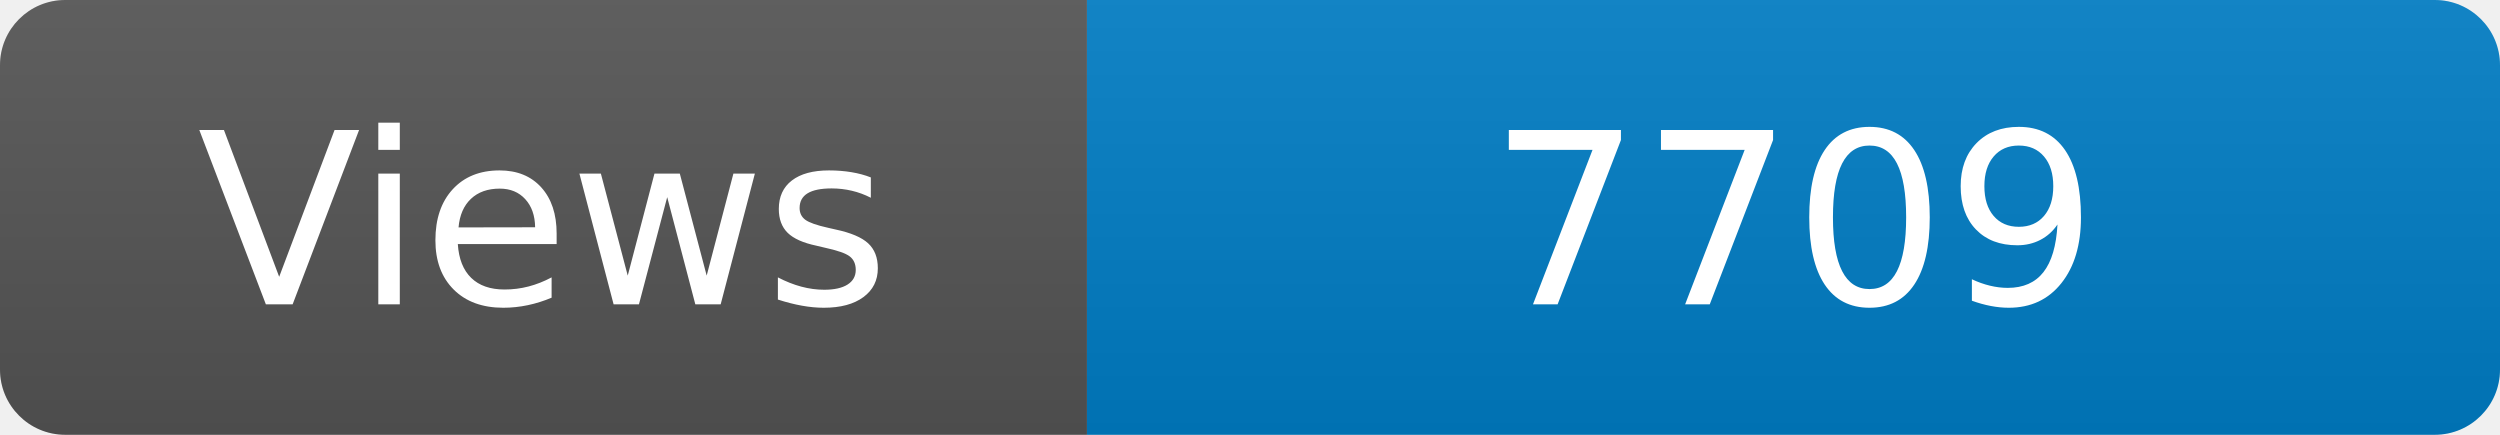
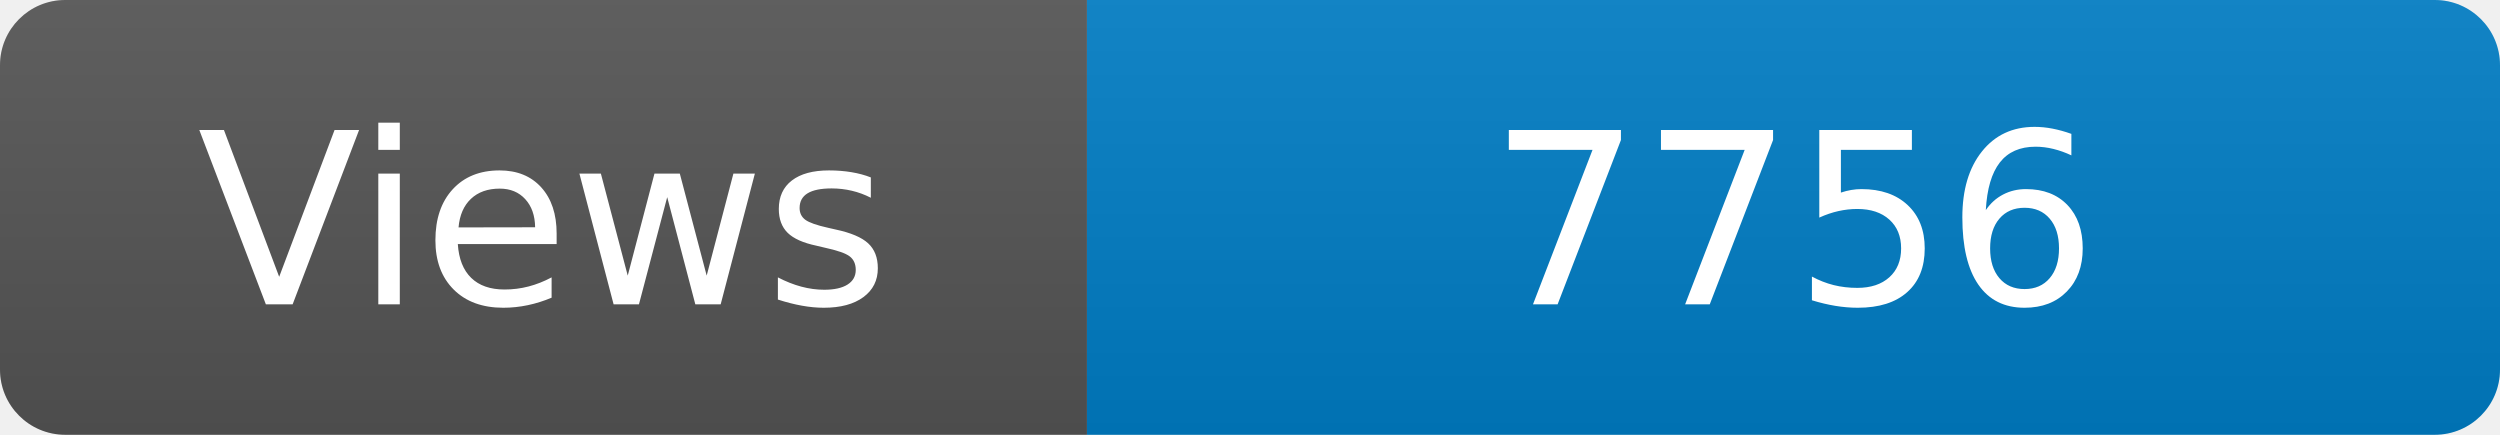
<svg xmlns="http://www.w3.org/2000/svg" width="115" height="20" role="img" aria-label="Maintained?: yes">
  <linearGradient id="s" x2="0" y2="100%">
    <stop offset="0" stop-color="#bbb" stop-opacity=".1" />
    <stop offset="1" stop-opacity=".1" />
  </linearGradient>
  <clipPath id="r">
    <rect width="115" height="20" rx="3" fill="#fff" />
  </clipPath>
  <g clip-path="url(#r)">
    <rect width="50" height="20" fill="#555" />
    <rect x="50" width="160" height="20" fill="#007ec6" />
    <rect width="115" height="20" fill="url(#s)" />
  </g>
  <g fill="#fff" text-anchor="middle" font-family="Verdana,Geneva,DejaVu Sans,sans-serif" font-size="110">
    <text x="250" y="140" transform="scale(.1)" fill="#fff">Views</text>
-     <text x="825" y="140" transform="scale(.1)" fill="#fff">7709</text>
+     <text x="825" y="140" transform="scale(.1)" fill="#fff">7756</text>
  </g>
</svg>
